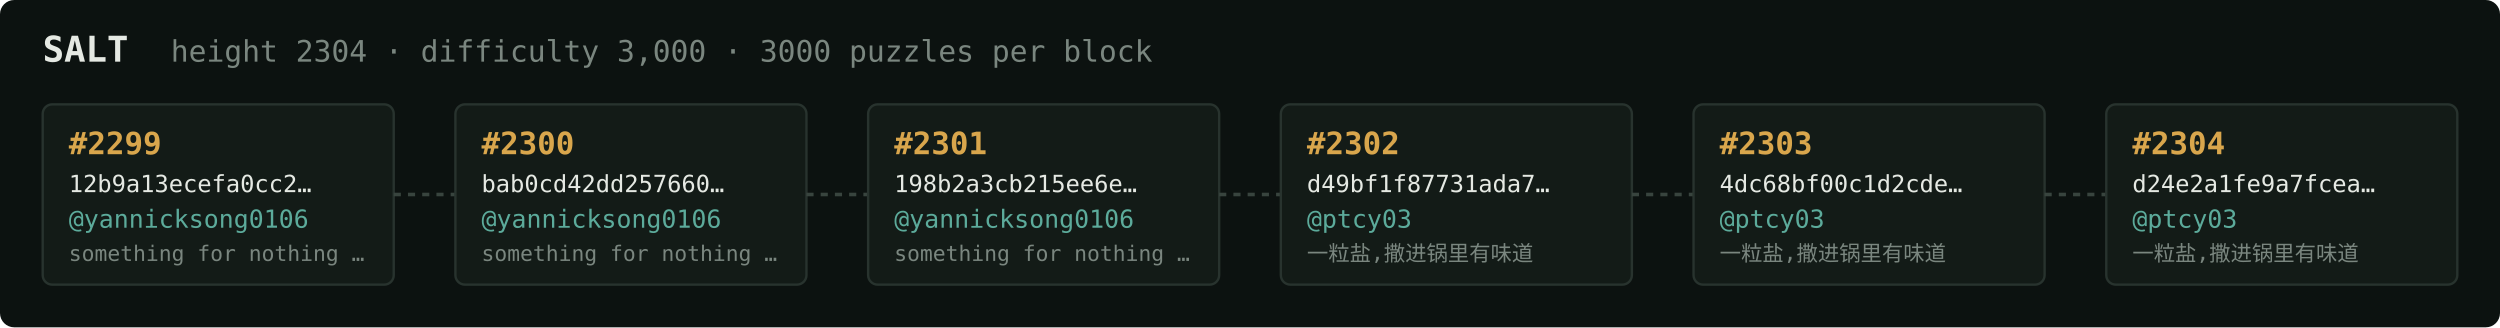
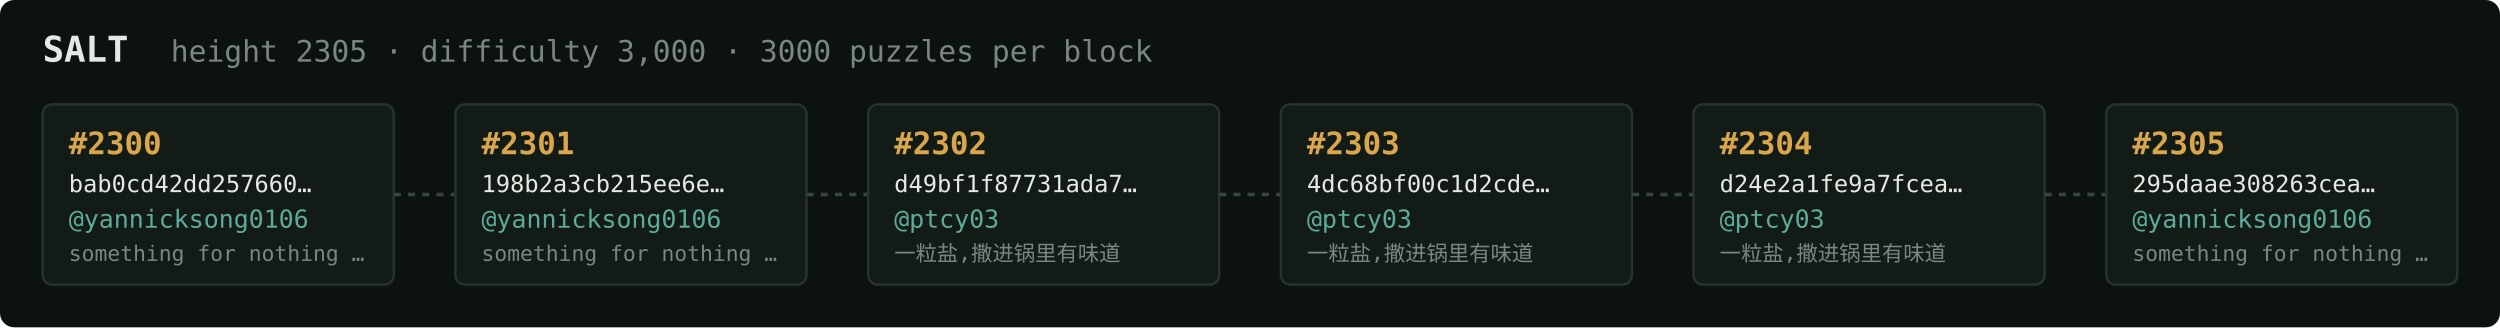
<svg xmlns="http://www.w3.org/2000/svg" width="1054" height="138" viewBox="0 0 1054 138" font-family="ui-monospace,SFMono-Regular,Menlo,monospace">
  <rect fill="#0c1210" width="1054" height="138" rx="6" />
  <text x="18" y="26" fill="#e5e9e3" font-size="15" font-weight="700">SALT</text>
-   <text x="72" y="26" fill="#7a867f" font-size="12.5">height 2304 · difficulty 3,000 · 3000 puzzles per block</text>
+   <text x="72" y="26" fill="#7a867f" font-size="12.5">height 2305 · difficulty 3,000 · 3000 puzzles per block</text>
  <rect x="18" y="44" width="148" height="76" rx="4" fill="#131b17" stroke="#28332e" stroke-width="1" />
-   <text x="29" y="65" fill="#d9a64c" font-size="13" font-weight="700">#2299</text>
-   <text x="29" y="81" fill="#e5e9e3" font-size="10">12b9a13ecefa0cc2…</text>
+   <text x="29" y="65" fill="#d9a64c" font-size="13" font-weight="700">#2300</text>
+   <text x="29" y="81" fill="#e5e9e3" font-size="10">bab0cd42dd257660…</text>
  <text x="29" y="96" fill="#5cab9b" font-size="10.5">@yannicksong0106</text>
  <text x="29" y="110" fill="#7a867f" font-size="9">something for nothing …</text>
  <line x1="166" y1="82.0" x2="192" y2="82.0" stroke="#38443e" stroke-width="1.5" stroke-dasharray="3 3" />
  <rect x="192" y="44" width="148" height="76" rx="4" fill="#131b17" stroke="#28332e" stroke-width="1" />
-   <text x="203" y="65" fill="#d9a64c" font-size="13" font-weight="700">#2300</text>
-   <text x="203" y="81" fill="#e5e9e3" font-size="10">bab0cd42dd257660…</text>
+   <text x="203" y="65" fill="#d9a64c" font-size="13" font-weight="700">#2301</text>
+   <text x="203" y="81" fill="#e5e9e3" font-size="10">198b2a3cb215ee6e…</text>
  <text x="203" y="96" fill="#5cab9b" font-size="10.5">@yannicksong0106</text>
  <text x="203" y="110" fill="#7a867f" font-size="9">something for nothing …</text>
  <line x1="340" y1="82.0" x2="366" y2="82.0" stroke="#38443e" stroke-width="1.5" stroke-dasharray="3 3" />
  <rect x="366" y="44" width="148" height="76" rx="4" fill="#131b17" stroke="#28332e" stroke-width="1" />
-   <text x="377" y="65" fill="#d9a64c" font-size="13" font-weight="700">#2301</text>
-   <text x="377" y="81" fill="#e5e9e3" font-size="10">198b2a3cb215ee6e…</text>
-   <text x="377" y="96" fill="#5cab9b" font-size="10.5">@yannicksong0106</text>
-   <text x="377" y="110" fill="#7a867f" font-size="9">something for nothing …</text>
+   <text x="377" y="65" fill="#d9a64c" font-size="13" font-weight="700">#2302</text>
+   <text x="377" y="81" fill="#e5e9e3" font-size="10">d49bf1f87731ada7…</text>
+   <text x="377" y="96" fill="#5cab9b" font-size="10.5">@ptcy03</text>
+   <text x="377" y="110" fill="#7a867f" font-size="9">一粒盐,撒进锅里有味道</text>
  <line x1="514" y1="82.0" x2="540" y2="82.0" stroke="#38443e" stroke-width="1.5" stroke-dasharray="3 3" />
  <rect x="540" y="44" width="148" height="76" rx="4" fill="#131b17" stroke="#28332e" stroke-width="1" />
-   <text x="551" y="65" fill="#d9a64c" font-size="13" font-weight="700">#2302</text>
-   <text x="551" y="81" fill="#e5e9e3" font-size="10">d49bf1f87731ada7…</text>
+   <text x="551" y="65" fill="#d9a64c" font-size="13" font-weight="700">#2303</text>
+   <text x="551" y="81" fill="#e5e9e3" font-size="10">4dc68bf00c1d2cde…</text>
  <text x="551" y="96" fill="#5cab9b" font-size="10.5">@ptcy03</text>
  <text x="551" y="110" fill="#7a867f" font-size="9">一粒盐,撒进锅里有味道</text>
  <line x1="688" y1="82.0" x2="714" y2="82.0" stroke="#38443e" stroke-width="1.5" stroke-dasharray="3 3" />
  <rect x="714" y="44" width="148" height="76" rx="4" fill="#131b17" stroke="#28332e" stroke-width="1" />
-   <text x="725" y="65" fill="#d9a64c" font-size="13" font-weight="700">#2303</text>
-   <text x="725" y="81" fill="#e5e9e3" font-size="10">4dc68bf00c1d2cde…</text>
+   <text x="725" y="65" fill="#d9a64c" font-size="13" font-weight="700">#2304</text>
+   <text x="725" y="81" fill="#e5e9e3" font-size="10">d24e2a1fe9a7fcea…</text>
  <text x="725" y="96" fill="#5cab9b" font-size="10.5">@ptcy03</text>
  <text x="725" y="110" fill="#7a867f" font-size="9">一粒盐,撒进锅里有味道</text>
  <line x1="862" y1="82.0" x2="888" y2="82.0" stroke="#38443e" stroke-width="1.5" stroke-dasharray="3 3" />
  <rect x="888" y="44" width="148" height="76" rx="4" fill="#131b17" stroke="#28332e" stroke-width="1" />
-   <text x="899" y="65" fill="#d9a64c" font-size="13" font-weight="700">#2304</text>
-   <text x="899" y="81" fill="#e5e9e3" font-size="10">d24e2a1fe9a7fcea…</text>
-   <text x="899" y="96" fill="#5cab9b" font-size="10.5">@ptcy03</text>
-   <text x="899" y="110" fill="#7a867f" font-size="9">一粒盐,撒进锅里有味道</text>
+   <text x="899" y="65" fill="#d9a64c" font-size="13" font-weight="700">#2305</text>
+   <text x="899" y="81" fill="#e5e9e3" font-size="10">295daae308263cea…</text>
+   <text x="899" y="96" fill="#5cab9b" font-size="10.5">@yannicksong0106</text>
+   <text x="899" y="110" fill="#7a867f" font-size="9">something for nothing …</text>
</svg>
